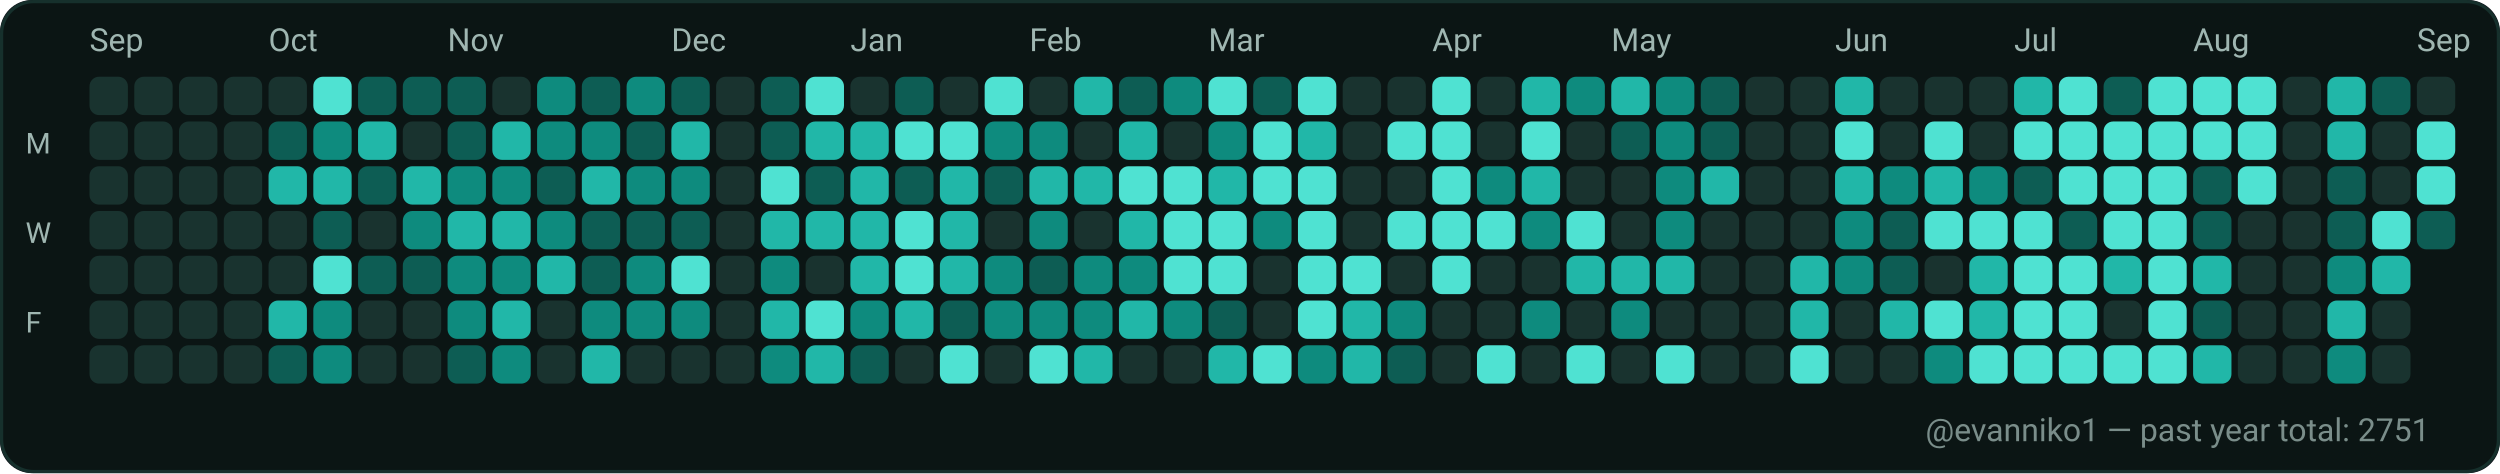
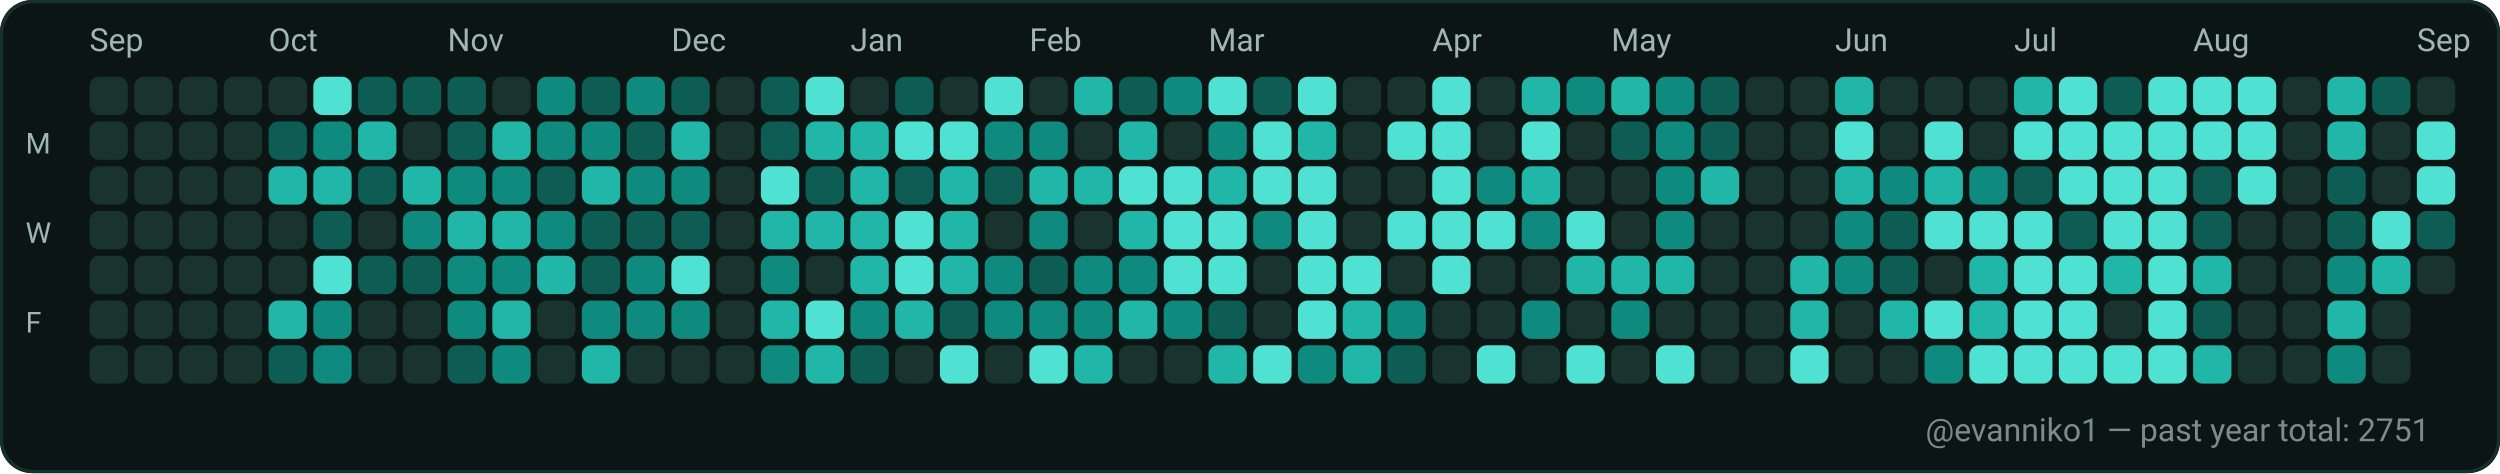
<svg xmlns="http://www.w3.org/2000/svg" width="782" height="148" viewBox="0 0 782 148" role="img" aria-label="GitHub contributions calendar for evanniko1">
  <rect x="0" y="0" width="782" height="148" rx="10" fill="#0D1117" />
  <rect x="0.5" y="0.5" width="781" height="147" rx="10" fill="#0B1514" stroke="#16302C" stroke-width="1" />
  <text x="28" y="16" fill="#9FB6B1" font-family="ui-sans-serif, system-ui, -apple-system, Segoe UI, Roboto, Ubuntu, Cantarell, Noto Sans, Helvetica Neue, Arial" font-size="10" text-rendering="geometricPrecision">Sep</text>
  <text x="84" y="16" fill="#9FB6B1" font-family="ui-sans-serif, system-ui, -apple-system, Segoe UI, Roboto, Ubuntu, Cantarell, Noto Sans, Helvetica Neue, Arial" font-size="10" text-rendering="geometricPrecision">Oct</text>
  <text x="140" y="16" fill="#9FB6B1" font-family="ui-sans-serif, system-ui, -apple-system, Segoe UI, Roboto, Ubuntu, Cantarell, Noto Sans, Helvetica Neue, Arial" font-size="10" text-rendering="geometricPrecision">Nov</text>
  <text x="210" y="16" fill="#9FB6B1" font-family="ui-sans-serif, system-ui, -apple-system, Segoe UI, Roboto, Ubuntu, Cantarell, Noto Sans, Helvetica Neue, Arial" font-size="10" text-rendering="geometricPrecision">Dec</text>
  <text x="266" y="16" fill="#9FB6B1" font-family="ui-sans-serif, system-ui, -apple-system, Segoe UI, Roboto, Ubuntu, Cantarell, Noto Sans, Helvetica Neue, Arial" font-size="10" text-rendering="geometricPrecision">Jan</text>
  <text x="322" y="16" fill="#9FB6B1" font-family="ui-sans-serif, system-ui, -apple-system, Segoe UI, Roboto, Ubuntu, Cantarell, Noto Sans, Helvetica Neue, Arial" font-size="10" text-rendering="geometricPrecision">Feb</text>
  <text x="378" y="16" fill="#9FB6B1" font-family="ui-sans-serif, system-ui, -apple-system, Segoe UI, Roboto, Ubuntu, Cantarell, Noto Sans, Helvetica Neue, Arial" font-size="10" text-rendering="geometricPrecision">Mar</text>
  <text x="448" y="16" fill="#9FB6B1" font-family="ui-sans-serif, system-ui, -apple-system, Segoe UI, Roboto, Ubuntu, Cantarell, Noto Sans, Helvetica Neue, Arial" font-size="10" text-rendering="geometricPrecision">Apr</text>
  <text x="504" y="16" fill="#9FB6B1" font-family="ui-sans-serif, system-ui, -apple-system, Segoe UI, Roboto, Ubuntu, Cantarell, Noto Sans, Helvetica Neue, Arial" font-size="10" text-rendering="geometricPrecision">May</text>
  <text x="574" y="16" fill="#9FB6B1" font-family="ui-sans-serif, system-ui, -apple-system, Segoe UI, Roboto, Ubuntu, Cantarell, Noto Sans, Helvetica Neue, Arial" font-size="10" text-rendering="geometricPrecision">Jun</text>
  <text x="630" y="16" fill="#9FB6B1" font-family="ui-sans-serif, system-ui, -apple-system, Segoe UI, Roboto, Ubuntu, Cantarell, Noto Sans, Helvetica Neue, Arial" font-size="10" text-rendering="geometricPrecision">Jul</text>
  <text x="686" y="16" fill="#9FB6B1" font-family="ui-sans-serif, system-ui, -apple-system, Segoe UI, Roboto, Ubuntu, Cantarell, Noto Sans, Helvetica Neue, Arial" font-size="10" text-rendering="geometricPrecision">Aug</text>
  <text x="756" y="16" fill="#9FB6B1" font-family="ui-sans-serif, system-ui, -apple-system, Segoe UI, Roboto, Ubuntu, Cantarell, Noto Sans, Helvetica Neue, Arial" font-size="10" text-rendering="geometricPrecision">Sep</text>
  <text x="8" y="48" fill="#9FB6B1" font-family="ui-sans-serif, system-ui, -apple-system, Segoe UI, Roboto, Ubuntu, Cantarell, Noto Sans, Helvetica Neue, Arial" font-size="9" text-rendering="geometricPrecision">M</text>
  <text x="8" y="76" fill="#9FB6B1" font-family="ui-sans-serif, system-ui, -apple-system, Segoe UI, Roboto, Ubuntu, Cantarell, Noto Sans, Helvetica Neue, Arial" font-size="9" text-rendering="geometricPrecision">W</text>
  <text x="8" y="104" fill="#9FB6B1" font-family="ui-sans-serif, system-ui, -apple-system, Segoe UI, Roboto, Ubuntu, Cantarell, Noto Sans, Helvetica Neue, Arial" font-size="9" text-rendering="geometricPrecision">F</text>
  <g>
    <rect x="28" y="24" width="12" height="12" rx="3" fill="#19332F" />
  </g>
  <g>
    <rect x="28" y="38" width="12" height="12" rx="3" fill="#19332F" />
  </g>
  <g>
    <rect x="28" y="52" width="12" height="12" rx="3" fill="#19332F" />
  </g>
  <g>
    <rect x="28" y="66" width="12" height="12" rx="3" fill="#19332F" />
  </g>
  <g>
    <rect x="28" y="80" width="12" height="12" rx="3" fill="#19332F" />
  </g>
  <g>
    <rect x="28" y="94" width="12" height="12" rx="3" fill="#19332F" />
  </g>
  <g>
    <rect x="28" y="108" width="12" height="12" rx="3" fill="#19332F" />
  </g>
  <g>
    <rect x="42" y="24" width="12" height="12" rx="3" fill="#19332F" />
  </g>
  <g>
    <rect x="42" y="38" width="12" height="12" rx="3" fill="#19332F" />
  </g>
  <g>
    <rect x="42" y="52" width="12" height="12" rx="3" fill="#19332F" />
  </g>
  <g>
    <rect x="42" y="66" width="12" height="12" rx="3" fill="#19332F" />
  </g>
  <g>
    <rect x="42" y="80" width="12" height="12" rx="3" fill="#19332F" />
  </g>
  <g>
    <rect x="42" y="94" width="12" height="12" rx="3" fill="#19332F" />
  </g>
  <g>
    <rect x="42" y="108" width="12" height="12" rx="3" fill="#19332F" />
  </g>
  <g>
    <rect x="56" y="24" width="12" height="12" rx="3" fill="#19332F" />
  </g>
  <g>
    <rect x="56" y="38" width="12" height="12" rx="3" fill="#19332F" />
  </g>
  <g>
    <rect x="56" y="52" width="12" height="12" rx="3" fill="#19332F" />
  </g>
  <g>
    <rect x="56" y="66" width="12" height="12" rx="3" fill="#19332F" />
  </g>
  <g>
    <rect x="56" y="80" width="12" height="12" rx="3" fill="#19332F" />
  </g>
  <g>
    <rect x="56" y="94" width="12" height="12" rx="3" fill="#19332F" />
  </g>
  <g>
    <rect x="56" y="108" width="12" height="12" rx="3" fill="#19332F" />
  </g>
  <g>
    <rect x="70" y="24" width="12" height="12" rx="3" fill="#19332F" />
  </g>
  <g>
    <rect x="70" y="38" width="12" height="12" rx="3" fill="#19332F" />
  </g>
  <g>
    <rect x="70" y="52" width="12" height="12" rx="3" fill="#19332F" />
  </g>
  <g>
    <rect x="70" y="66" width="12" height="12" rx="3" fill="#19332F" />
  </g>
  <g>
    <rect x="70" y="80" width="12" height="12" rx="3" fill="#19332F" />
  </g>
  <g>
    <rect x="70" y="94" width="12" height="12" rx="3" fill="#19332F" />
  </g>
  <g>
    <rect x="70" y="108" width="12" height="12" rx="3" fill="#19332F" />
  </g>
  <g>
    <rect x="84" y="24" width="12" height="12" rx="3" fill="#19332F" />
  </g>
  <g>
    <rect x="84" y="38" width="12" height="12" rx="3" fill="#0D5D54" />
  </g>
  <g>
    <rect x="84" y="52" width="12" height="12" rx="3" fill="#21B7A8" />
  </g>
  <g>
    <rect x="84" y="66" width="12" height="12" rx="3" fill="#19332F" />
  </g>
  <g>
    <rect x="84" y="80" width="12" height="12" rx="3" fill="#19332F" />
  </g>
  <g>
    <rect x="84" y="94" width="12" height="12" rx="3" fill="#21B7A8" />
  </g>
  <g>
    <rect x="84" y="108" width="12" height="12" rx="3" fill="#0D5D54" />
  </g>
  <g>
    <rect x="98" y="24" width="12" height="12" rx="3" fill="#4FE2D2" />
  </g>
  <g>
    <rect x="98" y="38" width="12" height="12" rx="3" fill="#0E8B7E" />
  </g>
  <g>
    <rect x="98" y="52" width="12" height="12" rx="3" fill="#21B7A8" />
  </g>
  <g>
    <rect x="98" y="66" width="12" height="12" rx="3" fill="#0D5D54" />
  </g>
  <g>
    <rect x="98" y="80" width="12" height="12" rx="3" fill="#4FE2D2" />
  </g>
  <g>
    <rect x="98" y="94" width="12" height="12" rx="3" fill="#0E8B7E" />
  </g>
  <g>
    <rect x="98" y="108" width="12" height="12" rx="3" fill="#0E8B7E" />
  </g>
  <g>
    <rect x="112" y="24" width="12" height="12" rx="3" fill="#0D5D54" />
  </g>
  <g>
    <rect x="112" y="38" width="12" height="12" rx="3" fill="#21B7A8" />
  </g>
  <g>
    <rect x="112" y="52" width="12" height="12" rx="3" fill="#0D5D54" />
  </g>
  <g>
    <rect x="112" y="66" width="12" height="12" rx="3" fill="#19332F" />
  </g>
  <g>
    <rect x="112" y="80" width="12" height="12" rx="3" fill="#0D5D54" />
  </g>
  <g>
    <rect x="112" y="94" width="12" height="12" rx="3" fill="#19332F" />
  </g>
  <g>
    <rect x="112" y="108" width="12" height="12" rx="3" fill="#19332F" />
  </g>
  <g>
    <rect x="126" y="24" width="12" height="12" rx="3" fill="#0D5D54" />
  </g>
  <g>
    <rect x="126" y="38" width="12" height="12" rx="3" fill="#19332F" />
  </g>
  <g>
    <rect x="126" y="52" width="12" height="12" rx="3" fill="#21B7A8" />
  </g>
  <g>
    <rect x="126" y="66" width="12" height="12" rx="3" fill="#0E8B7E" />
  </g>
  <g>
    <rect x="126" y="80" width="12" height="12" rx="3" fill="#0D5D54" />
  </g>
  <g>
    <rect x="126" y="94" width="12" height="12" rx="3" fill="#19332F" />
  </g>
  <g>
    <rect x="126" y="108" width="12" height="12" rx="3" fill="#19332F" />
  </g>
  <g>
    <rect x="140" y="24" width="12" height="12" rx="3" fill="#0D5D54" />
  </g>
  <g>
    <rect x="140" y="38" width="12" height="12" rx="3" fill="#0D5D54" />
  </g>
  <g>
    <rect x="140" y="52" width="12" height="12" rx="3" fill="#0E8B7E" />
  </g>
  <g>
    <rect x="140" y="66" width="12" height="12" rx="3" fill="#21B7A8" />
  </g>
  <g>
    <rect x="140" y="80" width="12" height="12" rx="3" fill="#0E8B7E" />
  </g>
  <g>
    <rect x="140" y="94" width="12" height="12" rx="3" fill="#0E8B7E" />
  </g>
  <g>
    <rect x="140" y="108" width="12" height="12" rx="3" fill="#0D5D54" />
  </g>
  <g>
    <rect x="154" y="24" width="12" height="12" rx="3" fill="#19332F" />
  </g>
  <g>
    <rect x="154" y="38" width="12" height="12" rx="3" fill="#21B7A8" />
  </g>
  <g>
    <rect x="154" y="52" width="12" height="12" rx="3" fill="#0E8B7E" />
  </g>
  <g>
    <rect x="154" y="66" width="12" height="12" rx="3" fill="#21B7A8" />
  </g>
  <g>
    <rect x="154" y="80" width="12" height="12" rx="3" fill="#0E8B7E" />
  </g>
  <g>
    <rect x="154" y="94" width="12" height="12" rx="3" fill="#21B7A8" />
  </g>
  <g>
    <rect x="154" y="108" width="12" height="12" rx="3" fill="#0E8B7E" />
  </g>
  <g>
    <rect x="168" y="24" width="12" height="12" rx="3" fill="#0E8B7E" />
  </g>
  <g>
    <rect x="168" y="38" width="12" height="12" rx="3" fill="#0E8B7E" />
  </g>
  <g>
    <rect x="168" y="52" width="12" height="12" rx="3" fill="#0D5D54" />
  </g>
  <g>
    <rect x="168" y="66" width="12" height="12" rx="3" fill="#0E8B7E" />
  </g>
  <g>
    <rect x="168" y="80" width="12" height="12" rx="3" fill="#21B7A8" />
  </g>
  <g>
    <rect x="168" y="94" width="12" height="12" rx="3" fill="#19332F" />
  </g>
  <g>
    <rect x="168" y="108" width="12" height="12" rx="3" fill="#19332F" />
  </g>
  <g>
    <rect x="182" y="24" width="12" height="12" rx="3" fill="#0D5D54" />
  </g>
  <g>
    <rect x="182" y="38" width="12" height="12" rx="3" fill="#0E8B7E" />
  </g>
  <g>
    <rect x="182" y="52" width="12" height="12" rx="3" fill="#21B7A8" />
  </g>
  <g>
    <rect x="182" y="66" width="12" height="12" rx="3" fill="#0D5D54" />
  </g>
  <g>
    <rect x="182" y="80" width="12" height="12" rx="3" fill="#0D5D54" />
  </g>
  <g>
    <rect x="182" y="94" width="12" height="12" rx="3" fill="#0E8B7E" />
  </g>
  <g>
    <rect x="182" y="108" width="12" height="12" rx="3" fill="#21B7A8" />
  </g>
  <g>
    <rect x="196" y="24" width="12" height="12" rx="3" fill="#0E8B7E" />
  </g>
  <g>
    <rect x="196" y="38" width="12" height="12" rx="3" fill="#0D5D54" />
  </g>
  <g>
    <rect x="196" y="52" width="12" height="12" rx="3" fill="#0E8B7E" />
  </g>
  <g>
    <rect x="196" y="66" width="12" height="12" rx="3" fill="#0D5D54" />
  </g>
  <g>
    <rect x="196" y="80" width="12" height="12" rx="3" fill="#0E8B7E" />
  </g>
  <g>
    <rect x="196" y="94" width="12" height="12" rx="3" fill="#0E8B7E" />
  </g>
  <g>
    <rect x="196" y="108" width="12" height="12" rx="3" fill="#19332F" />
  </g>
  <g>
    <rect x="210" y="24" width="12" height="12" rx="3" fill="#0D5D54" />
  </g>
  <g>
    <rect x="210" y="38" width="12" height="12" rx="3" fill="#21B7A8" />
  </g>
  <g>
    <rect x="210" y="52" width="12" height="12" rx="3" fill="#0E8B7E" />
  </g>
  <g>
    <rect x="210" y="66" width="12" height="12" rx="3" fill="#0D5D54" />
  </g>
  <g>
    <rect x="210" y="80" width="12" height="12" rx="3" fill="#4FE2D2" />
  </g>
  <g>
    <rect x="210" y="94" width="12" height="12" rx="3" fill="#0E8B7E" />
  </g>
  <g>
    <rect x="210" y="108" width="12" height="12" rx="3" fill="#19332F" />
  </g>
  <g>
    <rect x="224" y="24" width="12" height="12" rx="3" fill="#19332F" />
  </g>
  <g>
    <rect x="224" y="38" width="12" height="12" rx="3" fill="#19332F" />
  </g>
  <g>
    <rect x="224" y="52" width="12" height="12" rx="3" fill="#19332F" />
  </g>
  <g>
    <rect x="224" y="66" width="12" height="12" rx="3" fill="#19332F" />
  </g>
  <g>
    <rect x="224" y="80" width="12" height="12" rx="3" fill="#19332F" />
  </g>
  <g>
    <rect x="224" y="94" width="12" height="12" rx="3" fill="#19332F" />
  </g>
  <g>
    <rect x="224" y="108" width="12" height="12" rx="3" fill="#19332F" />
  </g>
  <g>
    <rect x="238" y="24" width="12" height="12" rx="3" fill="#0D5D54" />
  </g>
  <g>
    <rect x="238" y="38" width="12" height="12" rx="3" fill="#0D5D54" />
  </g>
  <g>
    <rect x="238" y="52" width="12" height="12" rx="3" fill="#4FE2D2" />
  </g>
  <g>
    <rect x="238" y="66" width="12" height="12" rx="3" fill="#21B7A8" />
  </g>
  <g>
    <rect x="238" y="80" width="12" height="12" rx="3" fill="#0E8B7E" />
  </g>
  <g>
    <rect x="238" y="94" width="12" height="12" rx="3" fill="#21B7A8" />
  </g>
  <g>
    <rect x="238" y="108" width="12" height="12" rx="3" fill="#0E8B7E" />
  </g>
  <g>
    <rect x="252" y="24" width="12" height="12" rx="3" fill="#4FE2D2" />
  </g>
  <g>
    <rect x="252" y="38" width="12" height="12" rx="3" fill="#21B7A8" />
  </g>
  <g>
    <rect x="252" y="52" width="12" height="12" rx="3" fill="#0D5D54" />
  </g>
  <g>
    <rect x="252" y="66" width="12" height="12" rx="3" fill="#21B7A8" />
  </g>
  <g>
    <rect x="252" y="80" width="12" height="12" rx="3" fill="#19332F" />
  </g>
  <g>
    <rect x="252" y="94" width="12" height="12" rx="3" fill="#4FE2D2" />
  </g>
  <g>
    <rect x="252" y="108" width="12" height="12" rx="3" fill="#21B7A8" />
  </g>
  <g>
    <rect x="266" y="24" width="12" height="12" rx="3" fill="#19332F" />
  </g>
  <g>
    <rect x="266" y="38" width="12" height="12" rx="3" fill="#21B7A8" />
  </g>
  <g>
    <rect x="266" y="52" width="12" height="12" rx="3" fill="#21B7A8" />
  </g>
  <g>
    <rect x="266" y="66" width="12" height="12" rx="3" fill="#21B7A8" />
  </g>
  <g>
    <rect x="266" y="80" width="12" height="12" rx="3" fill="#21B7A8" />
  </g>
  <g>
    <rect x="266" y="94" width="12" height="12" rx="3" fill="#0E8B7E" />
  </g>
  <g>
    <rect x="266" y="108" width="12" height="12" rx="3" fill="#0D5D54" />
  </g>
  <g>
    <rect x="280" y="24" width="12" height="12" rx="3" fill="#0D5D54" />
  </g>
  <g>
    <rect x="280" y="38" width="12" height="12" rx="3" fill="#4FE2D2" />
  </g>
  <g>
    <rect x="280" y="52" width="12" height="12" rx="3" fill="#0D5D54" />
  </g>
  <g>
    <rect x="280" y="66" width="12" height="12" rx="3" fill="#4FE2D2" />
  </g>
  <g>
    <rect x="280" y="80" width="12" height="12" rx="3" fill="#4FE2D2" />
  </g>
  <g>
    <rect x="280" y="94" width="12" height="12" rx="3" fill="#21B7A8" />
  </g>
  <g>
    <rect x="280" y="108" width="12" height="12" rx="3" fill="#19332F" />
  </g>
  <g>
    <rect x="294" y="24" width="12" height="12" rx="3" fill="#19332F" />
  </g>
  <g>
    <rect x="294" y="38" width="12" height="12" rx="3" fill="#4FE2D2" />
  </g>
  <g>
    <rect x="294" y="52" width="12" height="12" rx="3" fill="#21B7A8" />
  </g>
  <g>
    <rect x="294" y="66" width="12" height="12" rx="3" fill="#21B7A8" />
  </g>
  <g>
    <rect x="294" y="80" width="12" height="12" rx="3" fill="#21B7A8" />
  </g>
  <g>
    <rect x="294" y="94" width="12" height="12" rx="3" fill="#0D5D54" />
  </g>
  <g>
    <rect x="294" y="108" width="12" height="12" rx="3" fill="#4FE2D2" />
  </g>
  <g>
    <rect x="308" y="24" width="12" height="12" rx="3" fill="#4FE2D2" />
  </g>
  <g>
    <rect x="308" y="38" width="12" height="12" rx="3" fill="#0E8B7E" />
  </g>
  <g>
    <rect x="308" y="52" width="12" height="12" rx="3" fill="#0D5D54" />
  </g>
  <g>
    <rect x="308" y="66" width="12" height="12" rx="3" fill="#19332F" />
  </g>
  <g>
    <rect x="308" y="80" width="12" height="12" rx="3" fill="#0E8B7E" />
  </g>
  <g>
    <rect x="308" y="94" width="12" height="12" rx="3" fill="#0E8B7E" />
  </g>
  <g>
    <rect x="308" y="108" width="12" height="12" rx="3" fill="#19332F" />
  </g>
  <g>
    <rect x="322" y="24" width="12" height="12" rx="3" fill="#19332F" />
  </g>
  <g>
    <rect x="322" y="38" width="12" height="12" rx="3" fill="#0E8B7E" />
  </g>
  <g>
    <rect x="322" y="52" width="12" height="12" rx="3" fill="#21B7A8" />
  </g>
  <g>
    <rect x="322" y="66" width="12" height="12" rx="3" fill="#0E8B7E" />
  </g>
  <g>
    <rect x="322" y="80" width="12" height="12" rx="3" fill="#0D5D54" />
  </g>
  <g>
    <rect x="322" y="94" width="12" height="12" rx="3" fill="#0E8B7E" />
  </g>
  <g>
    <rect x="322" y="108" width="12" height="12" rx="3" fill="#4FE2D2" />
  </g>
  <g>
    <rect x="336" y="24" width="12" height="12" rx="3" fill="#21B7A8" />
  </g>
  <g>
    <rect x="336" y="38" width="12" height="12" rx="3" fill="#19332F" />
  </g>
  <g>
    <rect x="336" y="52" width="12" height="12" rx="3" fill="#21B7A8" />
  </g>
  <g>
    <rect x="336" y="66" width="12" height="12" rx="3" fill="#19332F" />
  </g>
  <g>
    <rect x="336" y="80" width="12" height="12" rx="3" fill="#0E8B7E" />
  </g>
  <g>
    <rect x="336" y="94" width="12" height="12" rx="3" fill="#0E8B7E" />
  </g>
  <g>
    <rect x="336" y="108" width="12" height="12" rx="3" fill="#21B7A8" />
  </g>
  <g>
    <rect x="350" y="24" width="12" height="12" rx="3" fill="#0D5D54" />
  </g>
  <g>
    <rect x="350" y="38" width="12" height="12" rx="3" fill="#21B7A8" />
  </g>
  <g>
    <rect x="350" y="52" width="12" height="12" rx="3" fill="#4FE2D2" />
  </g>
  <g>
    <rect x="350" y="66" width="12" height="12" rx="3" fill="#21B7A8" />
  </g>
  <g>
    <rect x="350" y="80" width="12" height="12" rx="3" fill="#0E8B7E" />
  </g>
  <g>
    <rect x="350" y="94" width="12" height="12" rx="3" fill="#21B7A8" />
  </g>
  <g>
    <rect x="350" y="108" width="12" height="12" rx="3" fill="#19332F" />
  </g>
  <g>
    <rect x="364" y="24" width="12" height="12" rx="3" fill="#0E8B7E" />
  </g>
  <g>
    <rect x="364" y="38" width="12" height="12" rx="3" fill="#19332F" />
  </g>
  <g>
    <rect x="364" y="52" width="12" height="12" rx="3" fill="#4FE2D2" />
  </g>
  <g>
    <rect x="364" y="66" width="12" height="12" rx="3" fill="#4FE2D2" />
  </g>
  <g>
    <rect x="364" y="80" width="12" height="12" rx="3" fill="#4FE2D2" />
  </g>
  <g>
    <rect x="364" y="94" width="12" height="12" rx="3" fill="#0E8B7E" />
  </g>
  <g>
    <rect x="364" y="108" width="12" height="12" rx="3" fill="#19332F" />
  </g>
  <g>
    <rect x="378" y="24" width="12" height="12" rx="3" fill="#4FE2D2" />
  </g>
  <g>
    <rect x="378" y="38" width="12" height="12" rx="3" fill="#0E8B7E" />
  </g>
  <g>
    <rect x="378" y="52" width="12" height="12" rx="3" fill="#21B7A8" />
  </g>
  <g>
    <rect x="378" y="66" width="12" height="12" rx="3" fill="#4FE2D2" />
  </g>
  <g>
    <rect x="378" y="80" width="12" height="12" rx="3" fill="#4FE2D2" />
  </g>
  <g>
    <rect x="378" y="94" width="12" height="12" rx="3" fill="#0D5D54" />
  </g>
  <g>
    <rect x="378" y="108" width="12" height="12" rx="3" fill="#21B7A8" />
  </g>
  <g>
    <rect x="392" y="24" width="12" height="12" rx="3" fill="#0D5D54" />
  </g>
  <g>
    <rect x="392" y="38" width="12" height="12" rx="3" fill="#4FE2D2" />
  </g>
  <g>
    <rect x="392" y="52" width="12" height="12" rx="3" fill="#4FE2D2" />
  </g>
  <g>
    <rect x="392" y="66" width="12" height="12" rx="3" fill="#0E8B7E" />
  </g>
  <g>
    <rect x="392" y="80" width="12" height="12" rx="3" fill="#19332F" />
  </g>
  <g>
    <rect x="392" y="94" width="12" height="12" rx="3" fill="#19332F" />
  </g>
  <g>
    <rect x="392" y="108" width="12" height="12" rx="3" fill="#4FE2D2" />
  </g>
  <g>
    <rect x="406" y="24" width="12" height="12" rx="3" fill="#4FE2D2" />
  </g>
  <g>
    <rect x="406" y="38" width="12" height="12" rx="3" fill="#21B7A8" />
  </g>
  <g>
    <rect x="406" y="52" width="12" height="12" rx="3" fill="#4FE2D2" />
  </g>
  <g>
    <rect x="406" y="66" width="12" height="12" rx="3" fill="#4FE2D2" />
  </g>
  <g>
    <rect x="406" y="80" width="12" height="12" rx="3" fill="#4FE2D2" />
  </g>
  <g>
    <rect x="406" y="94" width="12" height="12" rx="3" fill="#4FE2D2" />
  </g>
  <g>
    <rect x="406" y="108" width="12" height="12" rx="3" fill="#0E8B7E" />
  </g>
  <g>
    <rect x="420" y="24" width="12" height="12" rx="3" fill="#19332F" />
  </g>
  <g>
    <rect x="420" y="38" width="12" height="12" rx="3" fill="#19332F" />
  </g>
  <g>
    <rect x="420" y="52" width="12" height="12" rx="3" fill="#19332F" />
  </g>
  <g>
    <rect x="420" y="66" width="12" height="12" rx="3" fill="#19332F" />
  </g>
  <g>
    <rect x="420" y="80" width="12" height="12" rx="3" fill="#4FE2D2" />
  </g>
  <g>
    <rect x="420" y="94" width="12" height="12" rx="3" fill="#21B7A8" />
  </g>
  <g>
    <rect x="420" y="108" width="12" height="12" rx="3" fill="#21B7A8" />
  </g>
  <g>
    <rect x="434" y="24" width="12" height="12" rx="3" fill="#19332F" />
  </g>
  <g>
    <rect x="434" y="38" width="12" height="12" rx="3" fill="#4FE2D2" />
  </g>
  <g>
    <rect x="434" y="52" width="12" height="12" rx="3" fill="#19332F" />
  </g>
  <g>
    <rect x="434" y="66" width="12" height="12" rx="3" fill="#4FE2D2" />
  </g>
  <g>
    <rect x="434" y="80" width="12" height="12" rx="3" fill="#19332F" />
  </g>
  <g>
    <rect x="434" y="94" width="12" height="12" rx="3" fill="#0E8B7E" />
  </g>
  <g>
    <rect x="434" y="108" width="12" height="12" rx="3" fill="#0D5D54" />
  </g>
  <g>
    <rect x="448" y="24" width="12" height="12" rx="3" fill="#4FE2D2" />
  </g>
  <g>
    <rect x="448" y="38" width="12" height="12" rx="3" fill="#4FE2D2" />
  </g>
  <g>
    <rect x="448" y="52" width="12" height="12" rx="3" fill="#4FE2D2" />
  </g>
  <g>
    <rect x="448" y="66" width="12" height="12" rx="3" fill="#4FE2D2" />
  </g>
  <g>
    <rect x="448" y="80" width="12" height="12" rx="3" fill="#4FE2D2" />
  </g>
  <g>
    <rect x="448" y="94" width="12" height="12" rx="3" fill="#19332F" />
  </g>
  <g>
    <rect x="448" y="108" width="12" height="12" rx="3" fill="#19332F" />
  </g>
  <g>
    <rect x="462" y="24" width="12" height="12" rx="3" fill="#19332F" />
  </g>
  <g>
    <rect x="462" y="38" width="12" height="12" rx="3" fill="#19332F" />
  </g>
  <g>
    <rect x="462" y="52" width="12" height="12" rx="3" fill="#0E8B7E" />
  </g>
  <g>
    <rect x="462" y="66" width="12" height="12" rx="3" fill="#4FE2D2" />
  </g>
  <g>
    <rect x="462" y="80" width="12" height="12" rx="3" fill="#19332F" />
  </g>
  <g>
    <rect x="462" y="94" width="12" height="12" rx="3" fill="#19332F" />
  </g>
  <g>
    <rect x="462" y="108" width="12" height="12" rx="3" fill="#4FE2D2" />
  </g>
  <g>
    <rect x="476" y="24" width="12" height="12" rx="3" fill="#21B7A8" />
  </g>
  <g>
    <rect x="476" y="38" width="12" height="12" rx="3" fill="#4FE2D2" />
  </g>
  <g>
    <rect x="476" y="52" width="12" height="12" rx="3" fill="#21B7A8" />
  </g>
  <g>
    <rect x="476" y="66" width="12" height="12" rx="3" fill="#0E8B7E" />
  </g>
  <g>
    <rect x="476" y="80" width="12" height="12" rx="3" fill="#19332F" />
  </g>
  <g>
    <rect x="476" y="94" width="12" height="12" rx="3" fill="#0E8B7E" />
  </g>
  <g>
    <rect x="476" y="108" width="12" height="12" rx="3" fill="#19332F" />
  </g>
  <g>
    <rect x="490" y="24" width="12" height="12" rx="3" fill="#0E8B7E" />
  </g>
  <g>
    <rect x="490" y="38" width="12" height="12" rx="3" fill="#19332F" />
  </g>
  <g>
    <rect x="490" y="52" width="12" height="12" rx="3" fill="#19332F" />
  </g>
  <g>
    <rect x="490" y="66" width="12" height="12" rx="3" fill="#4FE2D2" />
  </g>
  <g>
    <rect x="490" y="80" width="12" height="12" rx="3" fill="#21B7A8" />
  </g>
  <g>
    <rect x="490" y="94" width="12" height="12" rx="3" fill="#19332F" />
  </g>
  <g>
    <rect x="490" y="108" width="12" height="12" rx="3" fill="#4FE2D2" />
  </g>
  <g>
    <rect x="504" y="24" width="12" height="12" rx="3" fill="#21B7A8" />
  </g>
  <g>
    <rect x="504" y="38" width="12" height="12" rx="3" fill="#0D5D54" />
  </g>
  <g>
    <rect x="504" y="52" width="12" height="12" rx="3" fill="#19332F" />
  </g>
  <g>
    <rect x="504" y="66" width="12" height="12" rx="3" fill="#19332F" />
  </g>
  <g>
    <rect x="504" y="80" width="12" height="12" rx="3" fill="#21B7A8" />
  </g>
  <g>
    <rect x="504" y="94" width="12" height="12" rx="3" fill="#0E8B7E" />
  </g>
  <g>
    <rect x="504" y="108" width="12" height="12" rx="3" fill="#19332F" />
  </g>
  <g>
    <rect x="518" y="24" width="12" height="12" rx="3" fill="#0E8B7E" />
  </g>
  <g>
    <rect x="518" y="38" width="12" height="12" rx="3" fill="#0E8B7E" />
  </g>
  <g>
    <rect x="518" y="52" width="12" height="12" rx="3" fill="#0E8B7E" />
  </g>
  <g>
    <rect x="518" y="66" width="12" height="12" rx="3" fill="#0E8B7E" />
  </g>
  <g>
    <rect x="518" y="80" width="12" height="12" rx="3" fill="#21B7A8" />
  </g>
  <g>
    <rect x="518" y="94" width="12" height="12" rx="3" fill="#19332F" />
  </g>
  <g>
    <rect x="518" y="108" width="12" height="12" rx="3" fill="#4FE2D2" />
  </g>
  <g>
    <rect x="532" y="24" width="12" height="12" rx="3" fill="#0D5D54" />
  </g>
  <g>
    <rect x="532" y="38" width="12" height="12" rx="3" fill="#0D5D54" />
  </g>
  <g>
    <rect x="532" y="52" width="12" height="12" rx="3" fill="#21B7A8" />
  </g>
  <g>
    <rect x="532" y="66" width="12" height="12" rx="3" fill="#19332F" />
  </g>
  <g>
    <rect x="532" y="80" width="12" height="12" rx="3" fill="#19332F" />
  </g>
  <g>
    <rect x="532" y="94" width="12" height="12" rx="3" fill="#19332F" />
  </g>
  <g>
    <rect x="532" y="108" width="12" height="12" rx="3" fill="#19332F" />
  </g>
  <g>
    <rect x="546" y="24" width="12" height="12" rx="3" fill="#19332F" />
  </g>
  <g>
    <rect x="546" y="38" width="12" height="12" rx="3" fill="#19332F" />
  </g>
  <g>
    <rect x="546" y="52" width="12" height="12" rx="3" fill="#19332F" />
  </g>
  <g>
    <rect x="546" y="66" width="12" height="12" rx="3" fill="#19332F" />
  </g>
  <g>
    <rect x="546" y="80" width="12" height="12" rx="3" fill="#19332F" />
  </g>
  <g>
    <rect x="546" y="94" width="12" height="12" rx="3" fill="#19332F" />
  </g>
  <g>
    <rect x="546" y="108" width="12" height="12" rx="3" fill="#19332F" />
  </g>
  <g>
    <rect x="560" y="24" width="12" height="12" rx="3" fill="#19332F" />
  </g>
  <g>
    <rect x="560" y="38" width="12" height="12" rx="3" fill="#19332F" />
  </g>
  <g>
    <rect x="560" y="52" width="12" height="12" rx="3" fill="#19332F" />
  </g>
  <g>
    <rect x="560" y="66" width="12" height="12" rx="3" fill="#19332F" />
  </g>
  <g>
    <rect x="560" y="80" width="12" height="12" rx="3" fill="#21B7A8" />
  </g>
  <g>
    <rect x="560" y="94" width="12" height="12" rx="3" fill="#21B7A8" />
  </g>
  <g>
    <rect x="560" y="108" width="12" height="12" rx="3" fill="#4FE2D2" />
  </g>
  <g>
    <rect x="574" y="24" width="12" height="12" rx="3" fill="#21B7A8" />
  </g>
  <g>
    <rect x="574" y="38" width="12" height="12" rx="3" fill="#4FE2D2" />
  </g>
  <g>
    <rect x="574" y="52" width="12" height="12" rx="3" fill="#21B7A8" />
  </g>
  <g>
    <rect x="574" y="66" width="12" height="12" rx="3" fill="#0E8B7E" />
  </g>
  <g>
    <rect x="574" y="80" width="12" height="12" rx="3" fill="#0E8B7E" />
  </g>
  <g>
    <rect x="574" y="94" width="12" height="12" rx="3" fill="#19332F" />
  </g>
  <g>
    <rect x="574" y="108" width="12" height="12" rx="3" fill="#19332F" />
  </g>
  <g>
    <rect x="588" y="24" width="12" height="12" rx="3" fill="#19332F" />
  </g>
  <g>
    <rect x="588" y="38" width="12" height="12" rx="3" fill="#19332F" />
  </g>
  <g>
    <rect x="588" y="52" width="12" height="12" rx="3" fill="#0E8B7E" />
  </g>
  <g>
    <rect x="588" y="66" width="12" height="12" rx="3" fill="#0D5D54" />
  </g>
  <g>
    <rect x="588" y="80" width="12" height="12" rx="3" fill="#0D5D54" />
  </g>
  <g>
    <rect x="588" y="94" width="12" height="12" rx="3" fill="#21B7A8" />
  </g>
  <g>
    <rect x="588" y="108" width="12" height="12" rx="3" fill="#19332F" />
  </g>
  <g>
    <rect x="602" y="24" width="12" height="12" rx="3" fill="#19332F" />
  </g>
  <g>
    <rect x="602" y="38" width="12" height="12" rx="3" fill="#4FE2D2" />
  </g>
  <g>
    <rect x="602" y="52" width="12" height="12" rx="3" fill="#21B7A8" />
  </g>
  <g>
    <rect x="602" y="66" width="12" height="12" rx="3" fill="#4FE2D2" />
  </g>
  <g>
    <rect x="602" y="80" width="12" height="12" rx="3" fill="#19332F" />
  </g>
  <g>
    <rect x="602" y="94" width="12" height="12" rx="3" fill="#4FE2D2" />
  </g>
  <g>
    <rect x="602" y="108" width="12" height="12" rx="3" fill="#0E8B7E" />
  </g>
  <g>
    <rect x="616" y="24" width="12" height="12" rx="3" fill="#19332F" />
  </g>
  <g>
    <rect x="616" y="38" width="12" height="12" rx="3" fill="#19332F" />
  </g>
  <g>
    <rect x="616" y="52" width="12" height="12" rx="3" fill="#0E8B7E" />
  </g>
  <g>
    <rect x="616" y="66" width="12" height="12" rx="3" fill="#4FE2D2" />
  </g>
  <g>
    <rect x="616" y="80" width="12" height="12" rx="3" fill="#21B7A8" />
  </g>
  <g>
    <rect x="616" y="94" width="12" height="12" rx="3" fill="#21B7A8" />
  </g>
  <g>
    <rect x="616" y="108" width="12" height="12" rx="3" fill="#4FE2D2" />
  </g>
  <g>
    <rect x="630" y="24" width="12" height="12" rx="3" fill="#21B7A8" />
  </g>
  <g>
    <rect x="630" y="38" width="12" height="12" rx="3" fill="#4FE2D2" />
  </g>
  <g>
    <rect x="630" y="52" width="12" height="12" rx="3" fill="#0D5D54" />
  </g>
  <g>
    <rect x="630" y="66" width="12" height="12" rx="3" fill="#4FE2D2" />
  </g>
  <g>
    <rect x="630" y="80" width="12" height="12" rx="3" fill="#4FE2D2" />
  </g>
  <g>
    <rect x="630" y="94" width="12" height="12" rx="3" fill="#4FE2D2" />
  </g>
  <g>
    <rect x="630" y="108" width="12" height="12" rx="3" fill="#4FE2D2" />
  </g>
  <g>
    <rect x="644" y="24" width="12" height="12" rx="3" fill="#4FE2D2" />
  </g>
  <g>
    <rect x="644" y="38" width="12" height="12" rx="3" fill="#4FE2D2" />
  </g>
  <g>
    <rect x="644" y="52" width="12" height="12" rx="3" fill="#4FE2D2" />
  </g>
  <g>
    <rect x="644" y="66" width="12" height="12" rx="3" fill="#0D5D54" />
  </g>
  <g>
    <rect x="644" y="80" width="12" height="12" rx="3" fill="#4FE2D2" />
  </g>
  <g>
    <rect x="644" y="94" width="12" height="12" rx="3" fill="#4FE2D2" />
  </g>
  <g>
    <rect x="644" y="108" width="12" height="12" rx="3" fill="#4FE2D2" />
  </g>
  <g>
    <rect x="658" y="24" width="12" height="12" rx="3" fill="#0D5D54" />
  </g>
  <g>
    <rect x="658" y="38" width="12" height="12" rx="3" fill="#4FE2D2" />
  </g>
  <g>
    <rect x="658" y="52" width="12" height="12" rx="3" fill="#4FE2D2" />
  </g>
  <g>
    <rect x="658" y="66" width="12" height="12" rx="3" fill="#4FE2D2" />
  </g>
  <g>
    <rect x="658" y="80" width="12" height="12" rx="3" fill="#21B7A8" />
  </g>
  <g>
    <rect x="658" y="94" width="12" height="12" rx="3" fill="#19332F" />
  </g>
  <g>
    <rect x="658" y="108" width="12" height="12" rx="3" fill="#4FE2D2" />
  </g>
  <g>
    <rect x="672" y="24" width="12" height="12" rx="3" fill="#4FE2D2" />
  </g>
  <g>
    <rect x="672" y="38" width="12" height="12" rx="3" fill="#4FE2D2" />
  </g>
  <g>
    <rect x="672" y="52" width="12" height="12" rx="3" fill="#4FE2D2" />
  </g>
  <g>
    <rect x="672" y="66" width="12" height="12" rx="3" fill="#4FE2D2" />
  </g>
  <g>
    <rect x="672" y="80" width="12" height="12" rx="3" fill="#4FE2D2" />
  </g>
  <g>
    <rect x="672" y="94" width="12" height="12" rx="3" fill="#4FE2D2" />
  </g>
  <g>
    <rect x="672" y="108" width="12" height="12" rx="3" fill="#4FE2D2" />
  </g>
  <g>
    <rect x="686" y="24" width="12" height="12" rx="3" fill="#4FE2D2" />
  </g>
  <g>
    <rect x="686" y="38" width="12" height="12" rx="3" fill="#4FE2D2" />
  </g>
  <g>
    <rect x="686" y="52" width="12" height="12" rx="3" fill="#0D5D54" />
  </g>
  <g>
    <rect x="686" y="66" width="12" height="12" rx="3" fill="#0D5D54" />
  </g>
  <g>
    <rect x="686" y="80" width="12" height="12" rx="3" fill="#21B7A8" />
  </g>
  <g>
    <rect x="686" y="94" width="12" height="12" rx="3" fill="#0D5D54" />
  </g>
  <g>
    <rect x="686" y="108" width="12" height="12" rx="3" fill="#21B7A8" />
  </g>
  <g>
    <rect x="700" y="24" width="12" height="12" rx="3" fill="#4FE2D2" />
  </g>
  <g>
    <rect x="700" y="38" width="12" height="12" rx="3" fill="#4FE2D2" />
  </g>
  <g>
    <rect x="700" y="52" width="12" height="12" rx="3" fill="#4FE2D2" />
  </g>
  <g>
    <rect x="700" y="66" width="12" height="12" rx="3" fill="#19332F" />
  </g>
  <g>
    <rect x="700" y="80" width="12" height="12" rx="3" fill="#19332F" />
  </g>
  <g>
    <rect x="700" y="94" width="12" height="12" rx="3" fill="#19332F" />
  </g>
  <g>
    <rect x="700" y="108" width="12" height="12" rx="3" fill="#19332F" />
  </g>
  <g>
    <rect x="714" y="24" width="12" height="12" rx="3" fill="#19332F" />
  </g>
  <g>
    <rect x="714" y="38" width="12" height="12" rx="3" fill="#19332F" />
  </g>
  <g>
    <rect x="714" y="52" width="12" height="12" rx="3" fill="#19332F" />
  </g>
  <g>
    <rect x="714" y="66" width="12" height="12" rx="3" fill="#19332F" />
  </g>
  <g>
    <rect x="714" y="80" width="12" height="12" rx="3" fill="#19332F" />
  </g>
  <g>
    <rect x="714" y="94" width="12" height="12" rx="3" fill="#19332F" />
  </g>
  <g>
    <rect x="714" y="108" width="12" height="12" rx="3" fill="#19332F" />
  </g>
  <g>
    <rect x="728" y="24" width="12" height="12" rx="3" fill="#21B7A8" />
  </g>
  <g>
    <rect x="728" y="38" width="12" height="12" rx="3" fill="#21B7A8" />
  </g>
  <g>
    <rect x="728" y="52" width="12" height="12" rx="3" fill="#0D5D54" />
  </g>
  <g>
    <rect x="728" y="66" width="12" height="12" rx="3" fill="#0D5D54" />
  </g>
  <g>
    <rect x="728" y="80" width="12" height="12" rx="3" fill="#0E8B7E" />
  </g>
  <g>
    <rect x="728" y="94" width="12" height="12" rx="3" fill="#21B7A8" />
  </g>
  <g>
    <rect x="728" y="108" width="12" height="12" rx="3" fill="#0E8B7E" />
  </g>
  <g>
    <rect x="742" y="24" width="12" height="12" rx="3" fill="#0D5D54" />
  </g>
  <g>
    <rect x="742" y="38" width="12" height="12" rx="3" fill="#19332F" />
  </g>
  <g>
    <rect x="742" y="52" width="12" height="12" rx="3" fill="#19332F" />
  </g>
  <g>
    <rect x="742" y="66" width="12" height="12" rx="3" fill="#4FE2D2" />
  </g>
  <g>
    <rect x="742" y="80" width="12" height="12" rx="3" fill="#21B7A8" />
  </g>
  <g>
    <rect x="742" y="94" width="12" height="12" rx="3" fill="#19332F" />
  </g>
  <g>
    <rect x="742" y="108" width="12" height="12" rx="3" fill="#19332F" />
  </g>
  <g>
    <rect x="756" y="24" width="12" height="12" rx="3" fill="#19332F" />
  </g>
  <g>
    <rect x="756" y="38" width="12" height="12" rx="3" fill="#4FE2D2" />
  </g>
  <g>
    <rect x="756" y="52" width="12" height="12" rx="3" fill="#4FE2D2" />
  </g>
  <g>
    <rect x="756" y="66" width="12" height="12" rx="3" fill="#0D5D54" />
  </g>
+   <g>
+     <rect x="756" y="80" width="12" height="12" rx="3" fill="#19332F" />
+   </g>
  <text x="760" y="138" fill="#9FB6B1" font-family="ui-sans-serif, system-ui, -apple-system, Segoe UI, Roboto, Ubuntu, Cantarell, Noto Sans, Helvetica Neue, Arial" font-size="10" text-anchor="end" opacity="0.75">@evanniko1 — past year total: 2751</text>
</svg>
